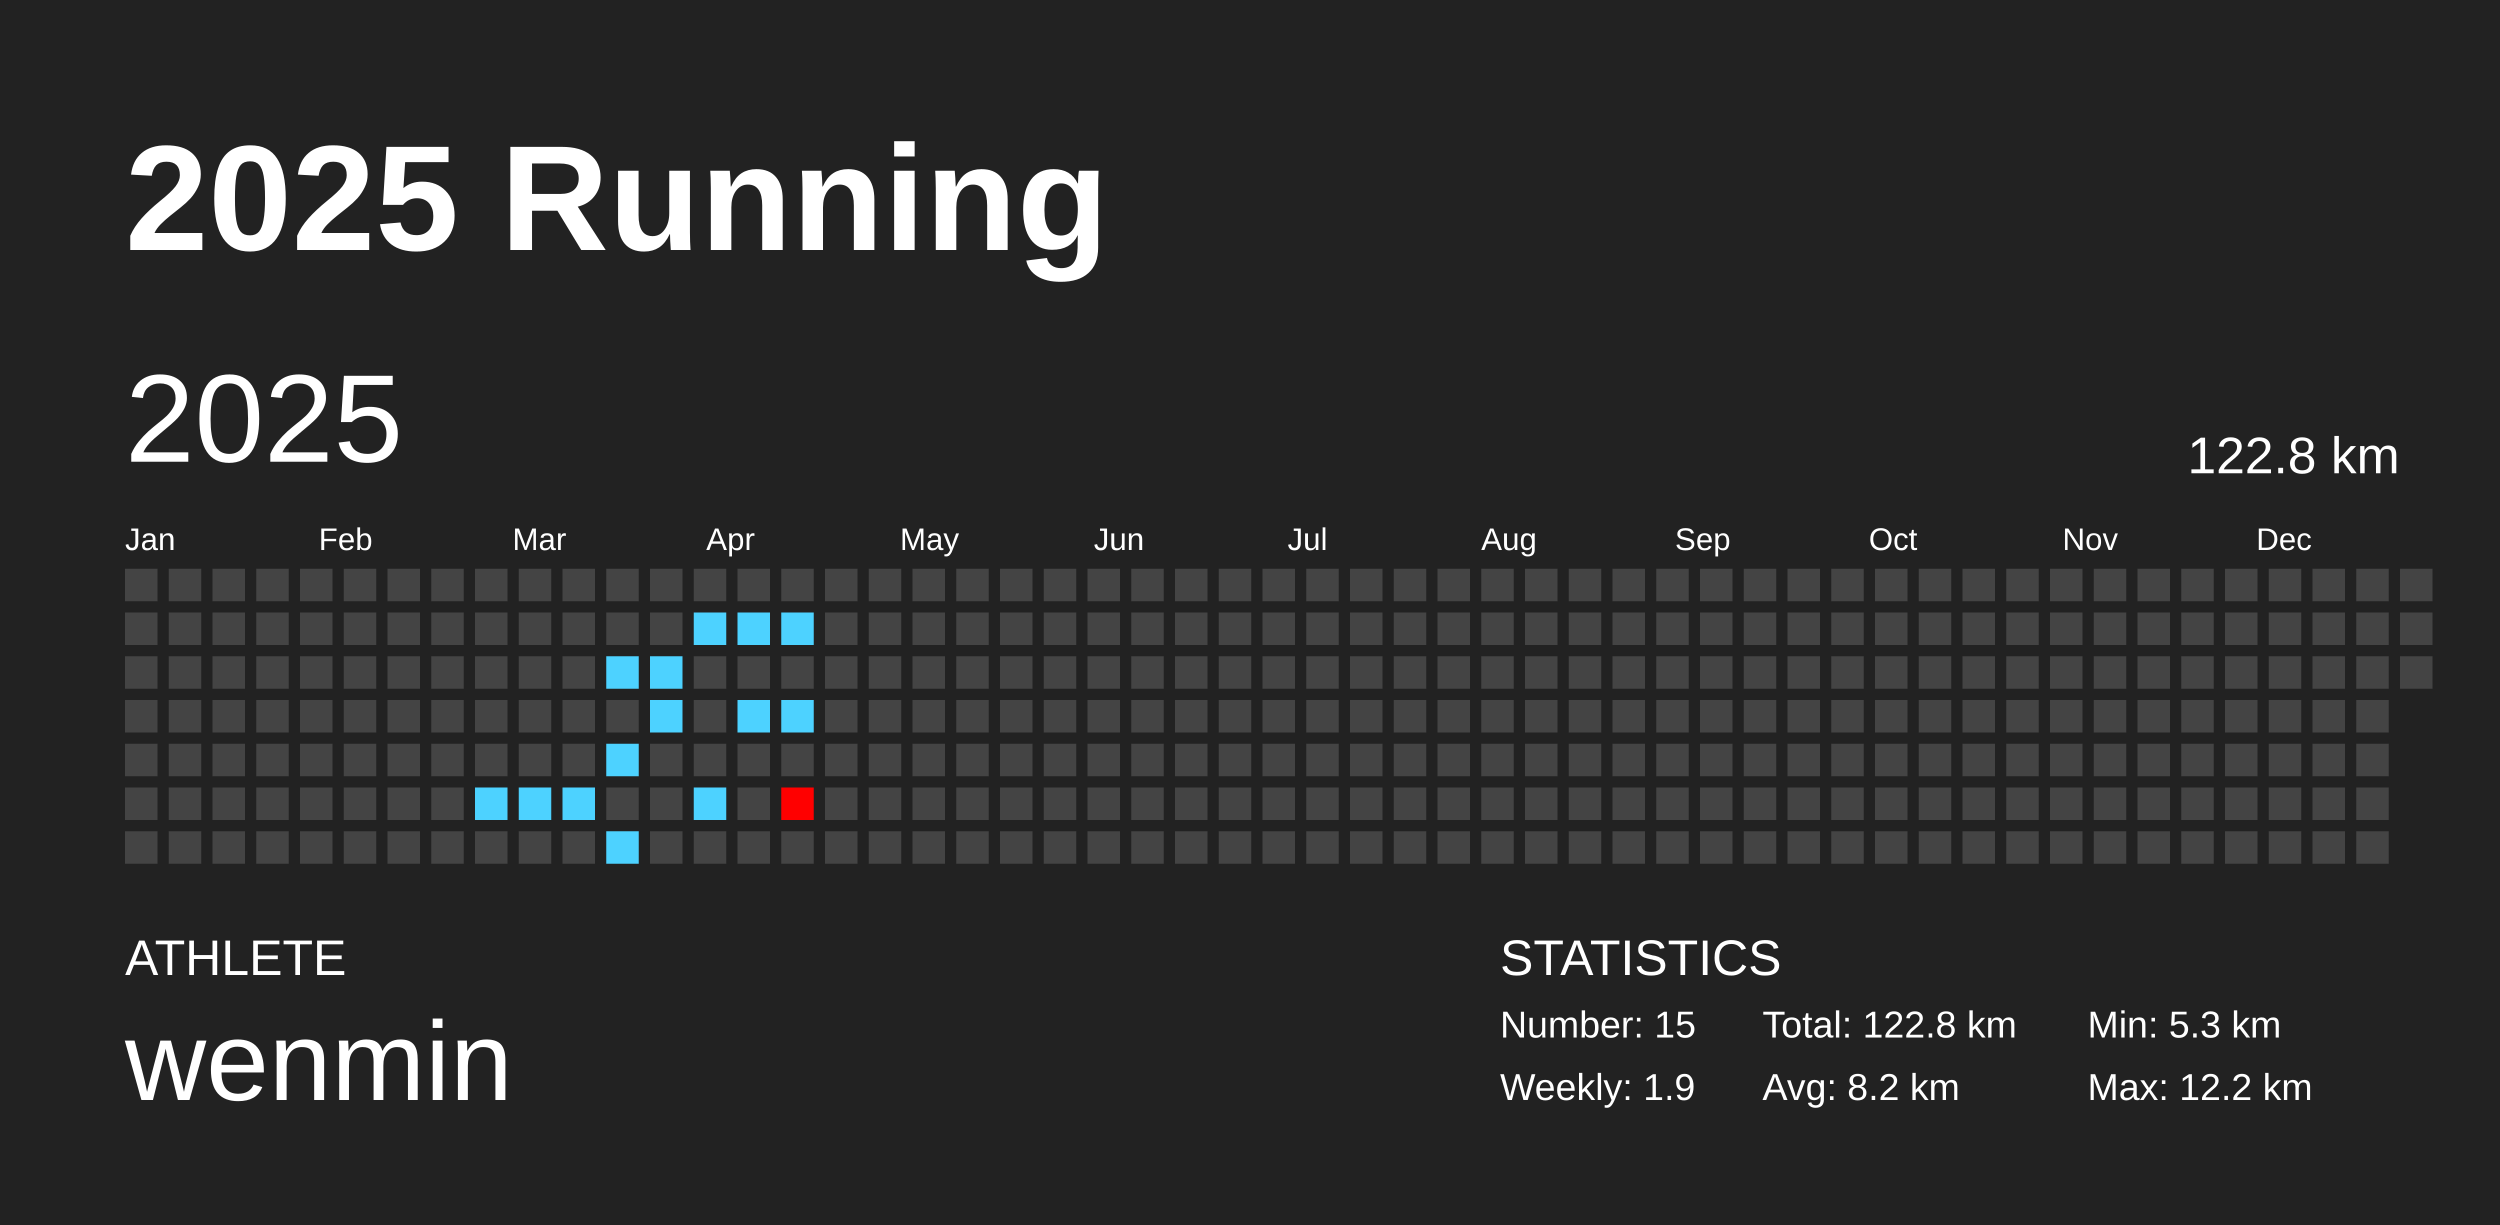
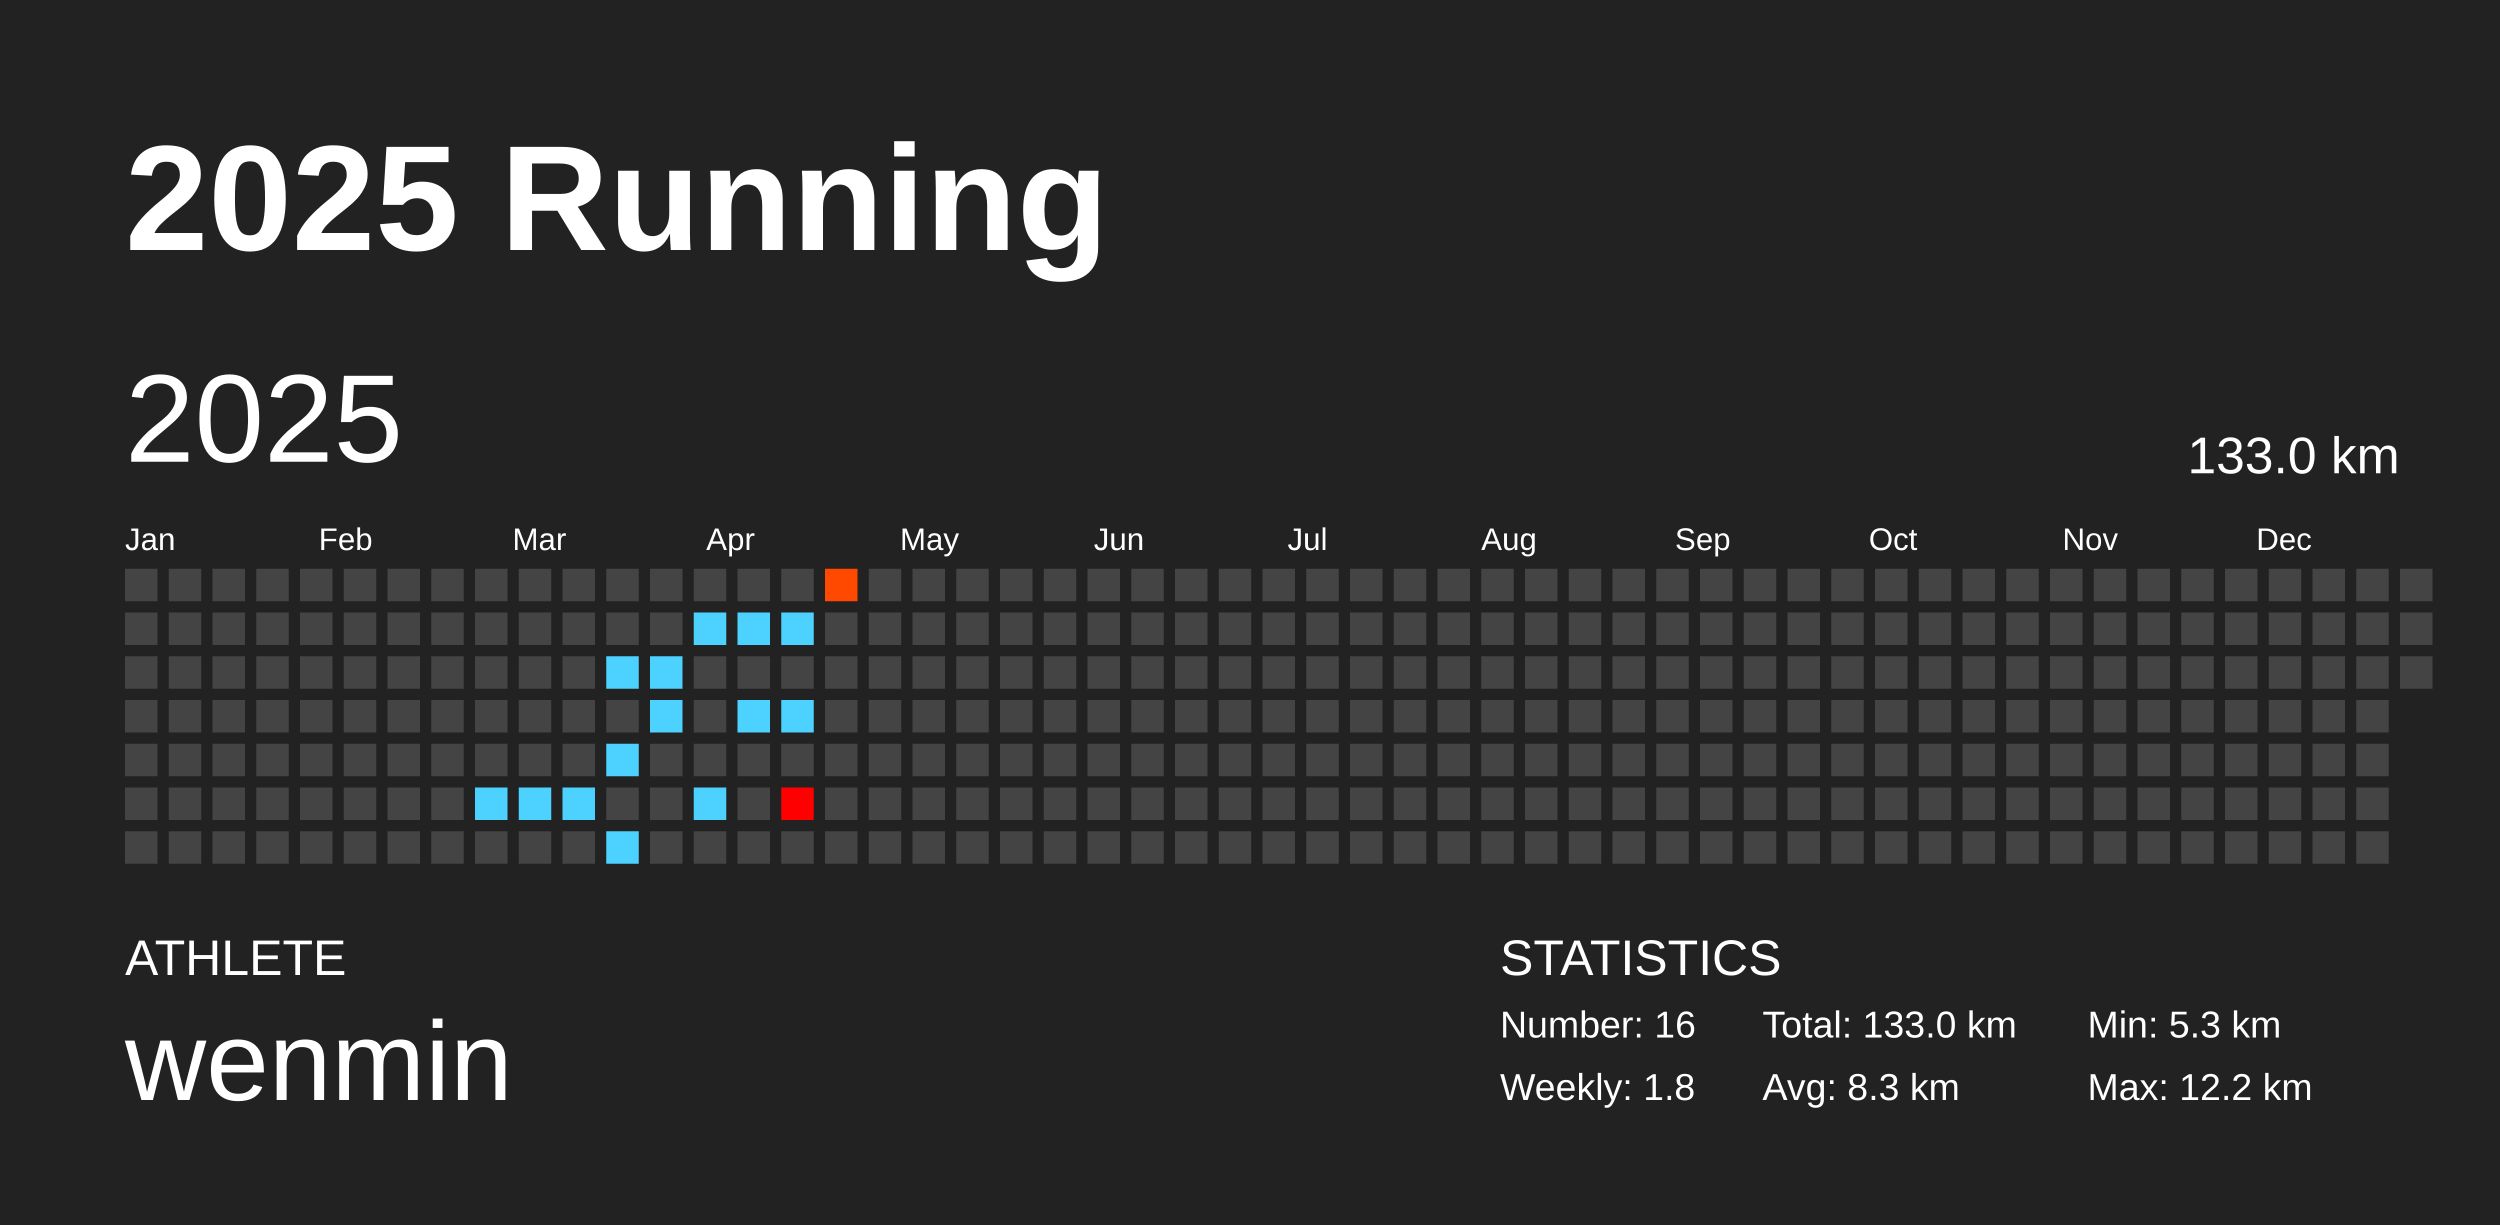
<svg xmlns="http://www.w3.org/2000/svg" baseProfile="full" height="98mm" version="1.1" viewBox="0,0,200,98" width="200mm">
  <defs />
  <rect fill="#222222" height="98" width="200" x="0" y="0" />
  <text fill="#FFFFFF" style="font-size:12px; font-family:Arial; font-weight:bold;" x="10" y="20">2025 Running</text>
  <text fill="#FFFFFF" style="font-size:4px; font-family:Arial" x="10" y="78">ATHLETE</text>
  <text fill="#FFFFFF" style="font-size:9px; font-family:Arial" x="10" y="88">wenmin</text>
  <text fill="#FFFFFF" style="font-size:4px; font-family:Arial" x="120" y="78">STATISTICS</text>
-   <text fill="#FFFFFF" style="font-size:3px; font-family:Arial" x="120" y="83">Number: 15</text>
-   <text fill="#FFFFFF" style="font-size:3px; font-family:Arial" x="120" y="88">Weekly: 1.9</text>
-   <text fill="#FFFFFF" style="font-size:3px; font-family:Arial" x="141" y="83">Total: 122.8 km</text>
-   <text fill="#FFFFFF" style="font-size:3px; font-family:Arial" x="141" y="88">Avg: 8.2 km</text>
+   <text fill="#FFFFFF" style="font-size:3px; font-family:Arial" x="120" y="83">Number: 16</text>
+   <text fill="#FFFFFF" style="font-size:3px; font-family:Arial" x="120" y="88">Weekly: 1.8</text>
+   <text fill="#FFFFFF" style="font-size:3px; font-family:Arial" x="141" y="83">Total: 133.0 km</text>
+   <text fill="#FFFFFF" style="font-size:3px; font-family:Arial" x="141" y="88">Avg: 8.3 km</text>
  <text fill="#FFFFFF" style="font-size:3px; font-family:Arial" x="167" y="83">Min: 5.3 km</text>
  <text fill="#FFFFFF" style="font-size:3px; font-family:Arial" x="167" y="88">Max: 12.2 km</text>
  <text dominant-baseline="hanging" fill="#FFFFFF" style="font-size:10.0px; font-family:Arial;" x="10" y="30">2025</text>
-   <text dominant-baseline="hanging" fill="#FFFFFF" style="font-size:4.125px; font-family:Arial;" x="175" y="35">122.8 km</text>
+   <text dominant-baseline="hanging" fill="#FFFFFF" style="font-size:4.125px; font-family:Arial;" x="175" y="35">133.0 km</text>
  <text fill="#FFFFFF" style="font-size:2.5px; font-family:Arial" x="10.0" y="44">Jan</text>
  <text fill="#FFFFFF" style="font-size:2.5px; font-family:Arial" x="25.5" y="44">Feb</text>
  <text fill="#FFFFFF" style="font-size:2.5px; font-family:Arial" x="41.0" y="44">Mar</text>
  <text fill="#FFFFFF" style="font-size:2.5px; font-family:Arial" x="56.5" y="44">Apr</text>
  <text fill="#FFFFFF" style="font-size:2.5px; font-family:Arial" x="72.0" y="44">May</text>
  <text fill="#FFFFFF" style="font-size:2.5px; font-family:Arial" x="87.5" y="44">Jun</text>
  <text fill="#FFFFFF" style="font-size:2.5px; font-family:Arial" x="103.0" y="44">Jul</text>
  <text fill="#FFFFFF" style="font-size:2.5px; font-family:Arial" x="118.5" y="44">Aug</text>
  <text fill="#FFFFFF" style="font-size:2.5px; font-family:Arial" x="134.0" y="44">Sep</text>
  <text fill="#FFFFFF" style="font-size:2.5px; font-family:Arial" x="149.5" y="44">Oct</text>
  <text fill="#FFFFFF" style="font-size:2.5px; font-family:Arial" x="165.0" y="44">Nov</text>
  <text fill="#FFFFFF" style="font-size:2.5px; font-family:Arial" x="180.5" y="44">Dec</text>
  <rect fill="#444444" height="2.6" width="2.6" x="10.0" y="45.5" />
  <rect fill="#444444" height="2.6" width="2.6" x="10.0" y="49.0" />
  <rect fill="#444444" height="2.6" width="2.6" x="10.0" y="52.5" />
  <rect fill="#444444" height="2.6" width="2.6" x="10.0" y="56.0" />
  <rect fill="#444444" height="2.6" width="2.6" x="10.0" y="59.5" />
  <rect fill="#444444" height="2.6" width="2.6" x="10.0" y="63.0" />
  <rect fill="#444444" height="2.6" width="2.6" x="10.0" y="66.5" />
  <rect fill="#444444" height="2.6" width="2.6" x="13.5" y="45.5" />
  <rect fill="#444444" height="2.6" width="2.6" x="13.5" y="49.0" />
  <rect fill="#444444" height="2.6" width="2.6" x="13.5" y="52.5" />
  <rect fill="#444444" height="2.6" width="2.6" x="13.5" y="56.0" />
  <rect fill="#444444" height="2.6" width="2.6" x="13.5" y="59.5" />
  <rect fill="#444444" height="2.6" width="2.6" x="13.5" y="63.0" />
  <rect fill="#444444" height="2.6" width="2.6" x="13.5" y="66.5" />
  <rect fill="#444444" height="2.6" width="2.6" x="17.0" y="45.5" />
  <rect fill="#444444" height="2.6" width="2.6" x="17.0" y="49.0" />
  <rect fill="#444444" height="2.6" width="2.6" x="17.0" y="52.5" />
  <rect fill="#444444" height="2.6" width="2.6" x="17.0" y="56.0" />
  <rect fill="#444444" height="2.6" width="2.6" x="17.0" y="59.5" />
  <rect fill="#444444" height="2.6" width="2.6" x="17.0" y="63.0" />
  <rect fill="#444444" height="2.6" width="2.6" x="17.0" y="66.5" />
  <rect fill="#444444" height="2.6" width="2.6" x="20.5" y="45.5" />
  <rect fill="#444444" height="2.6" width="2.6" x="20.5" y="49.0" />
  <rect fill="#444444" height="2.6" width="2.6" x="20.5" y="52.5" />
  <rect fill="#444444" height="2.6" width="2.6" x="20.5" y="56.0" />
  <rect fill="#444444" height="2.6" width="2.6" x="20.5" y="59.5" />
  <rect fill="#444444" height="2.6" width="2.6" x="20.5" y="63.0" />
  <rect fill="#444444" height="2.6" width="2.6" x="20.5" y="66.5" />
  <rect fill="#444444" height="2.6" width="2.6" x="24.0" y="45.5" />
  <rect fill="#444444" height="2.6" width="2.6" x="24.0" y="49.0" />
  <rect fill="#444444" height="2.6" width="2.6" x="24.0" y="52.5" />
  <rect fill="#444444" height="2.6" width="2.6" x="24.0" y="56.0" />
  <rect fill="#444444" height="2.6" width="2.6" x="24.0" y="59.5" />
  <rect fill="#444444" height="2.6" width="2.6" x="24.0" y="63.0" />
  <rect fill="#444444" height="2.6" width="2.6" x="24.0" y="66.5" />
  <rect fill="#444444" height="2.6" width="2.6" x="27.5" y="45.5" />
  <rect fill="#444444" height="2.6" width="2.6" x="27.5" y="49.0" />
  <rect fill="#444444" height="2.6" width="2.6" x="27.5" y="52.5" />
  <rect fill="#444444" height="2.6" width="2.6" x="27.5" y="56.0" />
  <rect fill="#444444" height="2.6" width="2.6" x="27.5" y="59.5" />
  <rect fill="#444444" height="2.6" width="2.6" x="27.5" y="63.0" />
  <rect fill="#444444" height="2.6" width="2.6" x="27.5" y="66.5" />
  <rect fill="#444444" height="2.6" width="2.6" x="31.0" y="45.5" />
  <rect fill="#444444" height="2.6" width="2.6" x="31.0" y="49.0" />
  <rect fill="#444444" height="2.6" width="2.6" x="31.0" y="52.5" />
  <rect fill="#444444" height="2.6" width="2.6" x="31.0" y="56.0" />
  <rect fill="#444444" height="2.6" width="2.6" x="31.0" y="59.5" />
  <rect fill="#444444" height="2.6" width="2.6" x="31.0" y="63.0" />
  <rect fill="#444444" height="2.6" width="2.6" x="31.0" y="66.5" />
  <rect fill="#444444" height="2.6" width="2.6" x="34.5" y="45.5" />
  <rect fill="#444444" height="2.6" width="2.6" x="34.5" y="49.0" />
  <rect fill="#444444" height="2.6" width="2.6" x="34.5" y="52.5" />
  <rect fill="#444444" height="2.6" width="2.6" x="34.5" y="56.0" />
  <rect fill="#444444" height="2.6" width="2.6" x="34.5" y="59.5" />
  <rect fill="#444444" height="2.6" width="2.6" x="34.5" y="63.0" />
  <rect fill="#444444" height="2.6" width="2.6" x="34.5" y="66.5" />
  <rect fill="#444444" height="2.6" width="2.6" x="38.0" y="45.5" />
  <rect fill="#444444" height="2.6" width="2.6" x="38.0" y="49.0" />
  <rect fill="#444444" height="2.6" width="2.6" x="38.0" y="52.5" />
  <rect fill="#444444" height="2.6" width="2.6" x="38.0" y="56.0" />
  <rect fill="#444444" height="2.6" width="2.6" x="38.0" y="59.5" />
  <rect fill="#4dd2ff" height="2.6" width="2.6" x="38.0" y="63.0" />
  <rect fill="#444444" height="2.6" width="2.6" x="38.0" y="66.5" />
  <rect fill="#444444" height="2.6" width="2.6" x="41.5" y="45.5" />
  <rect fill="#444444" height="2.6" width="2.6" x="41.5" y="49.0" />
  <rect fill="#444444" height="2.6" width="2.6" x="41.5" y="52.5" />
  <rect fill="#444444" height="2.6" width="2.6" x="41.5" y="56.0" />
  <rect fill="#444444" height="2.6" width="2.6" x="41.5" y="59.5" />
  <rect fill="#4dd2ff" height="2.6" width="2.6" x="41.5" y="63.0" />
  <rect fill="#444444" height="2.6" width="2.6" x="41.5" y="66.5" />
  <rect fill="#444444" height="2.6" width="2.6" x="45.0" y="45.5" />
  <rect fill="#444444" height="2.6" width="2.6" x="45.0" y="49.0" />
  <rect fill="#444444" height="2.6" width="2.6" x="45.0" y="52.5" />
  <rect fill="#444444" height="2.6" width="2.6" x="45.0" y="56.0" />
  <rect fill="#444444" height="2.6" width="2.6" x="45.0" y="59.5" />
  <rect fill="#4dd2ff" height="2.6" width="2.6" x="45.0" y="63.0" />
  <rect fill="#444444" height="2.6" width="2.6" x="45.0" y="66.5" />
  <rect fill="#444444" height="2.6" width="2.6" x="48.5" y="45.5" />
  <rect fill="#444444" height="2.6" width="2.6" x="48.5" y="49.0" />
  <rect fill="#4dd2ff" height="2.6" width="2.6" x="48.5" y="52.5" />
  <rect fill="#444444" height="2.6" width="2.6" x="48.5" y="56.0" />
  <rect fill="#4dd2ff" height="2.6" width="2.6" x="48.5" y="59.5" />
  <rect fill="#444444" height="2.6" width="2.6" x="48.5" y="63.0" />
  <rect fill="#4dd2ff" height="2.6" width="2.6" x="48.5" y="66.5" />
  <rect fill="#444444" height="2.6" width="2.6" x="52.0" y="45.5" />
  <rect fill="#444444" height="2.6" width="2.6" x="52.0" y="49.0" />
  <rect fill="#4dd2ff" height="2.6" width="2.6" x="52.0" y="52.5" />
  <rect fill="#4dd2ff" height="2.6" width="2.6" x="52.0" y="56.0" />
  <rect fill="#444444" height="2.6" width="2.6" x="52.0" y="59.5" />
  <rect fill="#444444" height="2.6" width="2.6" x="52.0" y="63.0" />
  <rect fill="#444444" height="2.6" width="2.6" x="52.0" y="66.5" />
  <rect fill="#444444" height="2.6" width="2.6" x="55.5" y="45.5" />
  <rect fill="#4dd2ff" height="2.6" width="2.6" x="55.5" y="49.0" />
  <rect fill="#444444" height="2.6" width="2.6" x="55.5" y="52.5" />
  <rect fill="#444444" height="2.6" width="2.6" x="55.5" y="56.0" />
  <rect fill="#444444" height="2.6" width="2.6" x="55.5" y="59.5" />
  <rect fill="#4dd2ff" height="2.6" width="2.6" x="55.5" y="63.0" />
  <rect fill="#444444" height="2.6" width="2.6" x="55.5" y="66.5" />
  <rect fill="#444444" height="2.6" width="2.6" x="59.0" y="45.5" />
  <rect fill="#4dd2ff" height="2.6" width="2.6" x="59.0" y="49.0" />
  <rect fill="#444444" height="2.6" width="2.6" x="59.0" y="52.5" />
  <rect fill="#4dd2ff" height="2.6" width="2.6" x="59.0" y="56.0" />
  <rect fill="#444444" height="2.6" width="2.6" x="59.0" y="59.5" />
  <rect fill="#444444" height="2.6" width="2.6" x="59.0" y="63.0" />
  <rect fill="#444444" height="2.6" width="2.6" x="59.0" y="66.5" />
  <rect fill="#444444" height="2.6" width="2.6" x="62.5" y="45.5" />
  <rect fill="#4dd2ff" height="2.6" width="2.6" x="62.5" y="49.0" />
  <rect fill="#444444" height="2.6" width="2.6" x="62.5" y="52.5" />
  <rect fill="#4dd2ff" height="2.6" width="2.6" x="62.5" y="56.0" />
  <rect fill="#444444" height="2.6" width="2.6" x="62.5" y="59.5" />
  <rect fill="#ff0000" height="2.6" width="2.6" x="62.5" y="63.0" />
  <rect fill="#444444" height="2.6" width="2.6" x="62.5" y="66.5" />
-   <rect fill="#444444" height="2.6" width="2.6" x="66.0" y="45.5" />
+   <rect fill="#ff4800" height="2.6" width="2.6" x="66.0" y="45.5" />
  <rect fill="#444444" height="2.6" width="2.6" x="66.0" y="49.0" />
  <rect fill="#444444" height="2.6" width="2.6" x="66.0" y="52.5" />
  <rect fill="#444444" height="2.6" width="2.6" x="66.0" y="56.0" />
  <rect fill="#444444" height="2.6" width="2.6" x="66.0" y="59.5" />
  <rect fill="#444444" height="2.6" width="2.6" x="66.0" y="63.0" />
  <rect fill="#444444" height="2.6" width="2.6" x="66.0" y="66.5" />
  <rect fill="#444444" height="2.6" width="2.6" x="69.5" y="45.5" />
  <rect fill="#444444" height="2.6" width="2.6" x="69.5" y="49.0" />
  <rect fill="#444444" height="2.6" width="2.6" x="69.5" y="52.5" />
  <rect fill="#444444" height="2.6" width="2.6" x="69.5" y="56.0" />
  <rect fill="#444444" height="2.6" width="2.6" x="69.5" y="59.5" />
  <rect fill="#444444" height="2.6" width="2.6" x="69.5" y="63.0" />
  <rect fill="#444444" height="2.6" width="2.6" x="69.5" y="66.5" />
  <rect fill="#444444" height="2.6" width="2.6" x="73.0" y="45.5" />
  <rect fill="#444444" height="2.6" width="2.6" x="73.0" y="49.0" />
  <rect fill="#444444" height="2.6" width="2.6" x="73.0" y="52.5" />
  <rect fill="#444444" height="2.6" width="2.6" x="73.0" y="56.0" />
  <rect fill="#444444" height="2.6" width="2.6" x="73.0" y="59.5" />
  <rect fill="#444444" height="2.6" width="2.6" x="73.0" y="63.0" />
  <rect fill="#444444" height="2.6" width="2.6" x="73.0" y="66.5" />
  <rect fill="#444444" height="2.6" width="2.6" x="76.5" y="45.5" />
  <rect fill="#444444" height="2.6" width="2.6" x="76.5" y="49.0" />
  <rect fill="#444444" height="2.6" width="2.6" x="76.5" y="52.5" />
  <rect fill="#444444" height="2.6" width="2.6" x="76.5" y="56.0" />
  <rect fill="#444444" height="2.6" width="2.6" x="76.5" y="59.5" />
  <rect fill="#444444" height="2.6" width="2.6" x="76.5" y="63.0" />
  <rect fill="#444444" height="2.6" width="2.6" x="76.5" y="66.5" />
  <rect fill="#444444" height="2.6" width="2.6" x="80.0" y="45.5" />
  <rect fill="#444444" height="2.6" width="2.6" x="80.0" y="49.0" />
  <rect fill="#444444" height="2.6" width="2.6" x="80.0" y="52.5" />
  <rect fill="#444444" height="2.6" width="2.6" x="80.0" y="56.0" />
  <rect fill="#444444" height="2.6" width="2.6" x="80.0" y="59.5" />
  <rect fill="#444444" height="2.6" width="2.6" x="80.0" y="63.0" />
  <rect fill="#444444" height="2.6" width="2.6" x="80.0" y="66.5" />
  <rect fill="#444444" height="2.6" width="2.6" x="83.5" y="45.5" />
  <rect fill="#444444" height="2.6" width="2.6" x="83.5" y="49.0" />
  <rect fill="#444444" height="2.6" width="2.6" x="83.5" y="52.5" />
  <rect fill="#444444" height="2.6" width="2.6" x="83.5" y="56.0" />
  <rect fill="#444444" height="2.6" width="2.6" x="83.5" y="59.5" />
  <rect fill="#444444" height="2.6" width="2.6" x="83.5" y="63.0" />
  <rect fill="#444444" height="2.6" width="2.6" x="83.5" y="66.5" />
  <rect fill="#444444" height="2.6" width="2.6" x="87.0" y="45.5" />
  <rect fill="#444444" height="2.6" width="2.6" x="87.0" y="49.0" />
  <rect fill="#444444" height="2.6" width="2.6" x="87.0" y="52.5" />
  <rect fill="#444444" height="2.6" width="2.6" x="87.0" y="56.0" />
  <rect fill="#444444" height="2.6" width="2.6" x="87.0" y="59.5" />
  <rect fill="#444444" height="2.6" width="2.6" x="87.0" y="63.0" />
  <rect fill="#444444" height="2.6" width="2.6" x="87.0" y="66.5" />
  <rect fill="#444444" height="2.6" width="2.6" x="90.5" y="45.5" />
  <rect fill="#444444" height="2.6" width="2.6" x="90.5" y="49.0" />
  <rect fill="#444444" height="2.6" width="2.6" x="90.5" y="52.5" />
  <rect fill="#444444" height="2.6" width="2.6" x="90.5" y="56.0" />
  <rect fill="#444444" height="2.6" width="2.6" x="90.5" y="59.5" />
  <rect fill="#444444" height="2.6" width="2.6" x="90.5" y="63.0" />
  <rect fill="#444444" height="2.6" width="2.6" x="90.5" y="66.5" />
  <rect fill="#444444" height="2.6" width="2.6" x="94.0" y="45.5" />
  <rect fill="#444444" height="2.6" width="2.6" x="94.0" y="49.0" />
  <rect fill="#444444" height="2.6" width="2.6" x="94.0" y="52.5" />
  <rect fill="#444444" height="2.6" width="2.6" x="94.0" y="56.0" />
  <rect fill="#444444" height="2.6" width="2.6" x="94.0" y="59.5" />
  <rect fill="#444444" height="2.6" width="2.6" x="94.0" y="63.0" />
  <rect fill="#444444" height="2.6" width="2.6" x="94.0" y="66.5" />
  <rect fill="#444444" height="2.6" width="2.6" x="97.5" y="45.5" />
  <rect fill="#444444" height="2.6" width="2.6" x="97.5" y="49.0" />
  <rect fill="#444444" height="2.6" width="2.6" x="97.5" y="52.5" />
  <rect fill="#444444" height="2.6" width="2.6" x="97.5" y="56.0" />
  <rect fill="#444444" height="2.6" width="2.6" x="97.5" y="59.5" />
  <rect fill="#444444" height="2.6" width="2.6" x="97.5" y="63.0" />
  <rect fill="#444444" height="2.6" width="2.6" x="97.5" y="66.5" />
  <rect fill="#444444" height="2.6" width="2.6" x="101.0" y="45.5" />
  <rect fill="#444444" height="2.6" width="2.6" x="101.0" y="49.0" />
  <rect fill="#444444" height="2.6" width="2.6" x="101.0" y="52.5" />
  <rect fill="#444444" height="2.6" width="2.6" x="101.0" y="56.0" />
  <rect fill="#444444" height="2.6" width="2.6" x="101.0" y="59.5" />
  <rect fill="#444444" height="2.6" width="2.6" x="101.0" y="63.0" />
  <rect fill="#444444" height="2.6" width="2.6" x="101.0" y="66.5" />
  <rect fill="#444444" height="2.6" width="2.6" x="104.5" y="45.5" />
  <rect fill="#444444" height="2.6" width="2.6" x="104.5" y="49.0" />
  <rect fill="#444444" height="2.6" width="2.6" x="104.5" y="52.5" />
  <rect fill="#444444" height="2.6" width="2.6" x="104.5" y="56.0" />
  <rect fill="#444444" height="2.6" width="2.6" x="104.5" y="59.5" />
  <rect fill="#444444" height="2.6" width="2.6" x="104.5" y="63.0" />
  <rect fill="#444444" height="2.6" width="2.6" x="104.5" y="66.5" />
  <rect fill="#444444" height="2.6" width="2.6" x="108.0" y="45.5" />
  <rect fill="#444444" height="2.6" width="2.6" x="108.0" y="49.0" />
  <rect fill="#444444" height="2.6" width="2.6" x="108.0" y="52.5" />
  <rect fill="#444444" height="2.6" width="2.6" x="108.0" y="56.0" />
  <rect fill="#444444" height="2.6" width="2.6" x="108.0" y="59.5" />
  <rect fill="#444444" height="2.6" width="2.6" x="108.0" y="63.0" />
  <rect fill="#444444" height="2.6" width="2.6" x="108.0" y="66.5" />
  <rect fill="#444444" height="2.6" width="2.6" x="111.5" y="45.5" />
  <rect fill="#444444" height="2.6" width="2.6" x="111.5" y="49.0" />
  <rect fill="#444444" height="2.6" width="2.6" x="111.5" y="52.5" />
  <rect fill="#444444" height="2.6" width="2.6" x="111.5" y="56.0" />
  <rect fill="#444444" height="2.6" width="2.6" x="111.5" y="59.5" />
  <rect fill="#444444" height="2.6" width="2.6" x="111.5" y="63.0" />
  <rect fill="#444444" height="2.6" width="2.6" x="111.5" y="66.5" />
  <rect fill="#444444" height="2.6" width="2.6" x="115.0" y="45.5" />
  <rect fill="#444444" height="2.6" width="2.6" x="115.0" y="49.0" />
  <rect fill="#444444" height="2.6" width="2.6" x="115.0" y="52.5" />
  <rect fill="#444444" height="2.6" width="2.6" x="115.0" y="56.0" />
  <rect fill="#444444" height="2.6" width="2.6" x="115.0" y="59.5" />
  <rect fill="#444444" height="2.6" width="2.6" x="115.0" y="63.0" />
  <rect fill="#444444" height="2.6" width="2.6" x="115.0" y="66.5" />
  <rect fill="#444444" height="2.6" width="2.6" x="118.5" y="45.5" />
  <rect fill="#444444" height="2.6" width="2.6" x="118.5" y="49.0" />
  <rect fill="#444444" height="2.6" width="2.6" x="118.5" y="52.5" />
  <rect fill="#444444" height="2.6" width="2.6" x="118.5" y="56.0" />
  <rect fill="#444444" height="2.6" width="2.6" x="118.5" y="59.5" />
  <rect fill="#444444" height="2.6" width="2.6" x="118.5" y="63.0" />
  <rect fill="#444444" height="2.6" width="2.6" x="118.5" y="66.5" />
  <rect fill="#444444" height="2.6" width="2.6" x="122.0" y="45.5" />
  <rect fill="#444444" height="2.6" width="2.6" x="122.0" y="49.0" />
  <rect fill="#444444" height="2.6" width="2.6" x="122.0" y="52.5" />
  <rect fill="#444444" height="2.6" width="2.6" x="122.0" y="56.0" />
  <rect fill="#444444" height="2.6" width="2.6" x="122.0" y="59.5" />
  <rect fill="#444444" height="2.6" width="2.6" x="122.0" y="63.0" />
  <rect fill="#444444" height="2.6" width="2.6" x="122.0" y="66.5" />
  <rect fill="#444444" height="2.6" width="2.6" x="125.5" y="45.5" />
  <rect fill="#444444" height="2.6" width="2.6" x="125.5" y="49.0" />
  <rect fill="#444444" height="2.6" width="2.6" x="125.5" y="52.5" />
  <rect fill="#444444" height="2.6" width="2.6" x="125.5" y="56.0" />
  <rect fill="#444444" height="2.6" width="2.6" x="125.5" y="59.5" />
  <rect fill="#444444" height="2.6" width="2.6" x="125.5" y="63.0" />
  <rect fill="#444444" height="2.6" width="2.6" x="125.5" y="66.5" />
  <rect fill="#444444" height="2.6" width="2.6" x="129.0" y="45.5" />
  <rect fill="#444444" height="2.6" width="2.6" x="129.0" y="49.0" />
  <rect fill="#444444" height="2.6" width="2.6" x="129.0" y="52.5" />
  <rect fill="#444444" height="2.6" width="2.6" x="129.0" y="56.0" />
  <rect fill="#444444" height="2.6" width="2.6" x="129.0" y="59.5" />
  <rect fill="#444444" height="2.6" width="2.6" x="129.0" y="63.0" />
  <rect fill="#444444" height="2.6" width="2.6" x="129.0" y="66.5" />
  <rect fill="#444444" height="2.6" width="2.6" x="132.5" y="45.5" />
  <rect fill="#444444" height="2.6" width="2.6" x="132.5" y="49.0" />
  <rect fill="#444444" height="2.6" width="2.6" x="132.5" y="52.5" />
  <rect fill="#444444" height="2.6" width="2.6" x="132.5" y="56.0" />
  <rect fill="#444444" height="2.6" width="2.6" x="132.5" y="59.5" />
  <rect fill="#444444" height="2.6" width="2.6" x="132.5" y="63.0" />
  <rect fill="#444444" height="2.6" width="2.6" x="132.5" y="66.5" />
  <rect fill="#444444" height="2.6" width="2.6" x="136.0" y="45.5" />
  <rect fill="#444444" height="2.6" width="2.6" x="136.0" y="49.0" />
  <rect fill="#444444" height="2.6" width="2.6" x="136.0" y="52.5" />
  <rect fill="#444444" height="2.6" width="2.6" x="136.0" y="56.0" />
  <rect fill="#444444" height="2.6" width="2.6" x="136.0" y="59.5" />
  <rect fill="#444444" height="2.6" width="2.6" x="136.0" y="63.0" />
  <rect fill="#444444" height="2.6" width="2.6" x="136.0" y="66.5" />
  <rect fill="#444444" height="2.6" width="2.6" x="139.5" y="45.5" />
  <rect fill="#444444" height="2.6" width="2.6" x="139.5" y="49.0" />
  <rect fill="#444444" height="2.6" width="2.6" x="139.5" y="52.5" />
  <rect fill="#444444" height="2.6" width="2.6" x="139.5" y="56.0" />
  <rect fill="#444444" height="2.6" width="2.6" x="139.5" y="59.5" />
  <rect fill="#444444" height="2.6" width="2.6" x="139.5" y="63.0" />
  <rect fill="#444444" height="2.6" width="2.6" x="139.5" y="66.5" />
  <rect fill="#444444" height="2.6" width="2.6" x="143.0" y="45.5" />
  <rect fill="#444444" height="2.6" width="2.6" x="143.0" y="49.0" />
  <rect fill="#444444" height="2.6" width="2.6" x="143.0" y="52.5" />
  <rect fill="#444444" height="2.6" width="2.6" x="143.0" y="56.0" />
  <rect fill="#444444" height="2.6" width="2.6" x="143.0" y="59.5" />
  <rect fill="#444444" height="2.6" width="2.6" x="143.0" y="63.0" />
  <rect fill="#444444" height="2.6" width="2.6" x="143.0" y="66.5" />
  <rect fill="#444444" height="2.6" width="2.6" x="146.5" y="45.5" />
  <rect fill="#444444" height="2.6" width="2.6" x="146.5" y="49.0" />
  <rect fill="#444444" height="2.6" width="2.6" x="146.5" y="52.5" />
  <rect fill="#444444" height="2.6" width="2.6" x="146.5" y="56.0" />
  <rect fill="#444444" height="2.6" width="2.6" x="146.5" y="59.5" />
  <rect fill="#444444" height="2.6" width="2.6" x="146.5" y="63.0" />
  <rect fill="#444444" height="2.6" width="2.6" x="146.5" y="66.5" />
  <rect fill="#444444" height="2.6" width="2.6" x="150.0" y="45.5" />
  <rect fill="#444444" height="2.6" width="2.6" x="150.0" y="49.0" />
  <rect fill="#444444" height="2.6" width="2.6" x="150.0" y="52.5" />
  <rect fill="#444444" height="2.6" width="2.6" x="150.0" y="56.0" />
  <rect fill="#444444" height="2.6" width="2.6" x="150.0" y="59.5" />
  <rect fill="#444444" height="2.6" width="2.6" x="150.0" y="63.0" />
  <rect fill="#444444" height="2.6" width="2.6" x="150.0" y="66.5" />
  <rect fill="#444444" height="2.6" width="2.6" x="153.5" y="45.5" />
  <rect fill="#444444" height="2.6" width="2.6" x="153.5" y="49.0" />
  <rect fill="#444444" height="2.6" width="2.6" x="153.5" y="52.5" />
  <rect fill="#444444" height="2.6" width="2.6" x="153.5" y="56.0" />
  <rect fill="#444444" height="2.6" width="2.6" x="153.5" y="59.5" />
  <rect fill="#444444" height="2.6" width="2.6" x="153.5" y="63.0" />
  <rect fill="#444444" height="2.6" width="2.6" x="153.5" y="66.5" />
  <rect fill="#444444" height="2.6" width="2.6" x="157.0" y="45.5" />
  <rect fill="#444444" height="2.6" width="2.6" x="157.0" y="49.0" />
  <rect fill="#444444" height="2.6" width="2.6" x="157.0" y="52.5" />
  <rect fill="#444444" height="2.6" width="2.6" x="157.0" y="56.0" />
  <rect fill="#444444" height="2.6" width="2.6" x="157.0" y="59.5" />
  <rect fill="#444444" height="2.6" width="2.6" x="157.0" y="63.0" />
  <rect fill="#444444" height="2.6" width="2.6" x="157.0" y="66.5" />
  <rect fill="#444444" height="2.6" width="2.6" x="160.5" y="45.5" />
  <rect fill="#444444" height="2.6" width="2.6" x="160.5" y="49.0" />
  <rect fill="#444444" height="2.6" width="2.6" x="160.5" y="52.5" />
  <rect fill="#444444" height="2.6" width="2.6" x="160.5" y="56.0" />
  <rect fill="#444444" height="2.6" width="2.6" x="160.5" y="59.5" />
  <rect fill="#444444" height="2.6" width="2.6" x="160.5" y="63.0" />
  <rect fill="#444444" height="2.6" width="2.6" x="160.5" y="66.5" />
  <rect fill="#444444" height="2.6" width="2.6" x="164.0" y="45.5" />
  <rect fill="#444444" height="2.6" width="2.6" x="164.0" y="49.0" />
  <rect fill="#444444" height="2.6" width="2.6" x="164.0" y="52.5" />
  <rect fill="#444444" height="2.6" width="2.6" x="164.0" y="56.0" />
  <rect fill="#444444" height="2.6" width="2.6" x="164.0" y="59.5" />
  <rect fill="#444444" height="2.6" width="2.6" x="164.0" y="63.0" />
  <rect fill="#444444" height="2.6" width="2.6" x="164.0" y="66.5" />
  <rect fill="#444444" height="2.6" width="2.6" x="167.5" y="45.5" />
  <rect fill="#444444" height="2.6" width="2.6" x="167.5" y="49.0" />
  <rect fill="#444444" height="2.6" width="2.6" x="167.5" y="52.5" />
  <rect fill="#444444" height="2.6" width="2.6" x="167.5" y="56.0" />
  <rect fill="#444444" height="2.6" width="2.6" x="167.5" y="59.5" />
  <rect fill="#444444" height="2.6" width="2.6" x="167.5" y="63.0" />
  <rect fill="#444444" height="2.6" width="2.6" x="167.5" y="66.5" />
  <rect fill="#444444" height="2.6" width="2.6" x="171.0" y="45.5" />
  <rect fill="#444444" height="2.6" width="2.6" x="171.0" y="49.0" />
  <rect fill="#444444" height="2.6" width="2.6" x="171.0" y="52.5" />
  <rect fill="#444444" height="2.6" width="2.6" x="171.0" y="56.0" />
  <rect fill="#444444" height="2.6" width="2.6" x="171.0" y="59.5" />
  <rect fill="#444444" height="2.6" width="2.6" x="171.0" y="63.0" />
  <rect fill="#444444" height="2.6" width="2.6" x="171.0" y="66.5" />
  <rect fill="#444444" height="2.6" width="2.6" x="174.5" y="45.5" />
  <rect fill="#444444" height="2.6" width="2.6" x="174.5" y="49.0" />
  <rect fill="#444444" height="2.6" width="2.6" x="174.5" y="52.5" />
  <rect fill="#444444" height="2.6" width="2.6" x="174.5" y="56.0" />
  <rect fill="#444444" height="2.6" width="2.6" x="174.5" y="59.5" />
  <rect fill="#444444" height="2.6" width="2.6" x="174.5" y="63.0" />
  <rect fill="#444444" height="2.6" width="2.6" x="174.5" y="66.5" />
  <rect fill="#444444" height="2.6" width="2.6" x="178.0" y="45.5" />
  <rect fill="#444444" height="2.6" width="2.6" x="178.0" y="49.0" />
  <rect fill="#444444" height="2.6" width="2.6" x="178.0" y="52.5" />
  <rect fill="#444444" height="2.6" width="2.6" x="178.0" y="56.0" />
  <rect fill="#444444" height="2.6" width="2.6" x="178.0" y="59.5" />
  <rect fill="#444444" height="2.6" width="2.6" x="178.0" y="63.0" />
  <rect fill="#444444" height="2.6" width="2.6" x="178.0" y="66.5" />
  <rect fill="#444444" height="2.6" width="2.6" x="181.5" y="45.5" />
  <rect fill="#444444" height="2.6" width="2.6" x="181.5" y="49.0" />
  <rect fill="#444444" height="2.6" width="2.6" x="181.5" y="52.5" />
  <rect fill="#444444" height="2.6" width="2.6" x="181.5" y="56.0" />
  <rect fill="#444444" height="2.6" width="2.6" x="181.5" y="59.5" />
  <rect fill="#444444" height="2.6" width="2.6" x="181.5" y="63.0" />
  <rect fill="#444444" height="2.6" width="2.6" x="181.5" y="66.5" />
  <rect fill="#444444" height="2.6" width="2.6" x="185.0" y="45.5" />
  <rect fill="#444444" height="2.6" width="2.6" x="185.0" y="49.0" />
  <rect fill="#444444" height="2.6" width="2.6" x="185.0" y="52.5" />
  <rect fill="#444444" height="2.6" width="2.6" x="185.0" y="56.0" />
  <rect fill="#444444" height="2.6" width="2.6" x="185.0" y="59.5" />
  <rect fill="#444444" height="2.6" width="2.6" x="185.0" y="63.0" />
  <rect fill="#444444" height="2.6" width="2.6" x="185.0" y="66.5" />
  <rect fill="#444444" height="2.6" width="2.6" x="188.5" y="45.5" />
  <rect fill="#444444" height="2.6" width="2.6" x="188.5" y="49.0" />
  <rect fill="#444444" height="2.6" width="2.6" x="188.5" y="52.5" />
  <rect fill="#444444" height="2.6" width="2.6" x="188.5" y="56.0" />
  <rect fill="#444444" height="2.6" width="2.6" x="188.5" y="59.5" />
  <rect fill="#444444" height="2.6" width="2.6" x="188.5" y="63.0" />
  <rect fill="#444444" height="2.6" width="2.6" x="188.5" y="66.5" />
  <rect fill="#444444" height="2.6" width="2.6" x="192.0" y="45.5" />
  <rect fill="#444444" height="2.6" width="2.6" x="192.0" y="49.0" />
  <rect fill="#444444" height="2.6" width="2.6" x="192.0" y="52.5" />
</svg>
